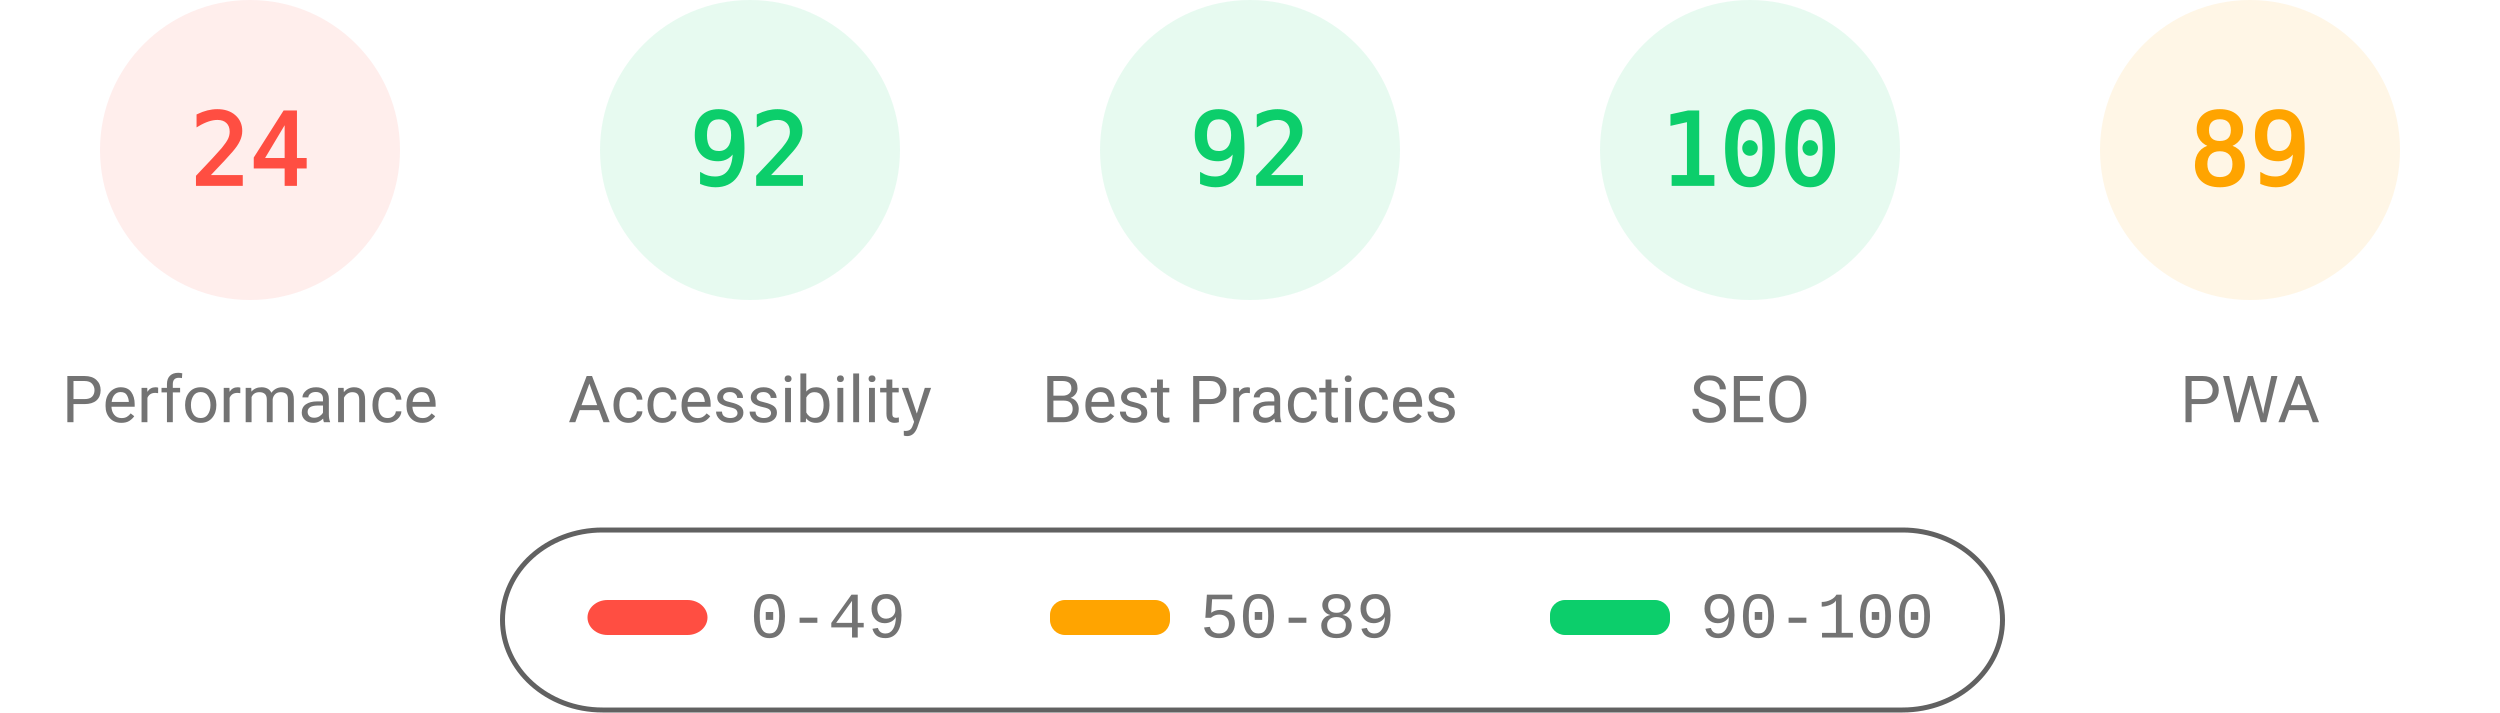
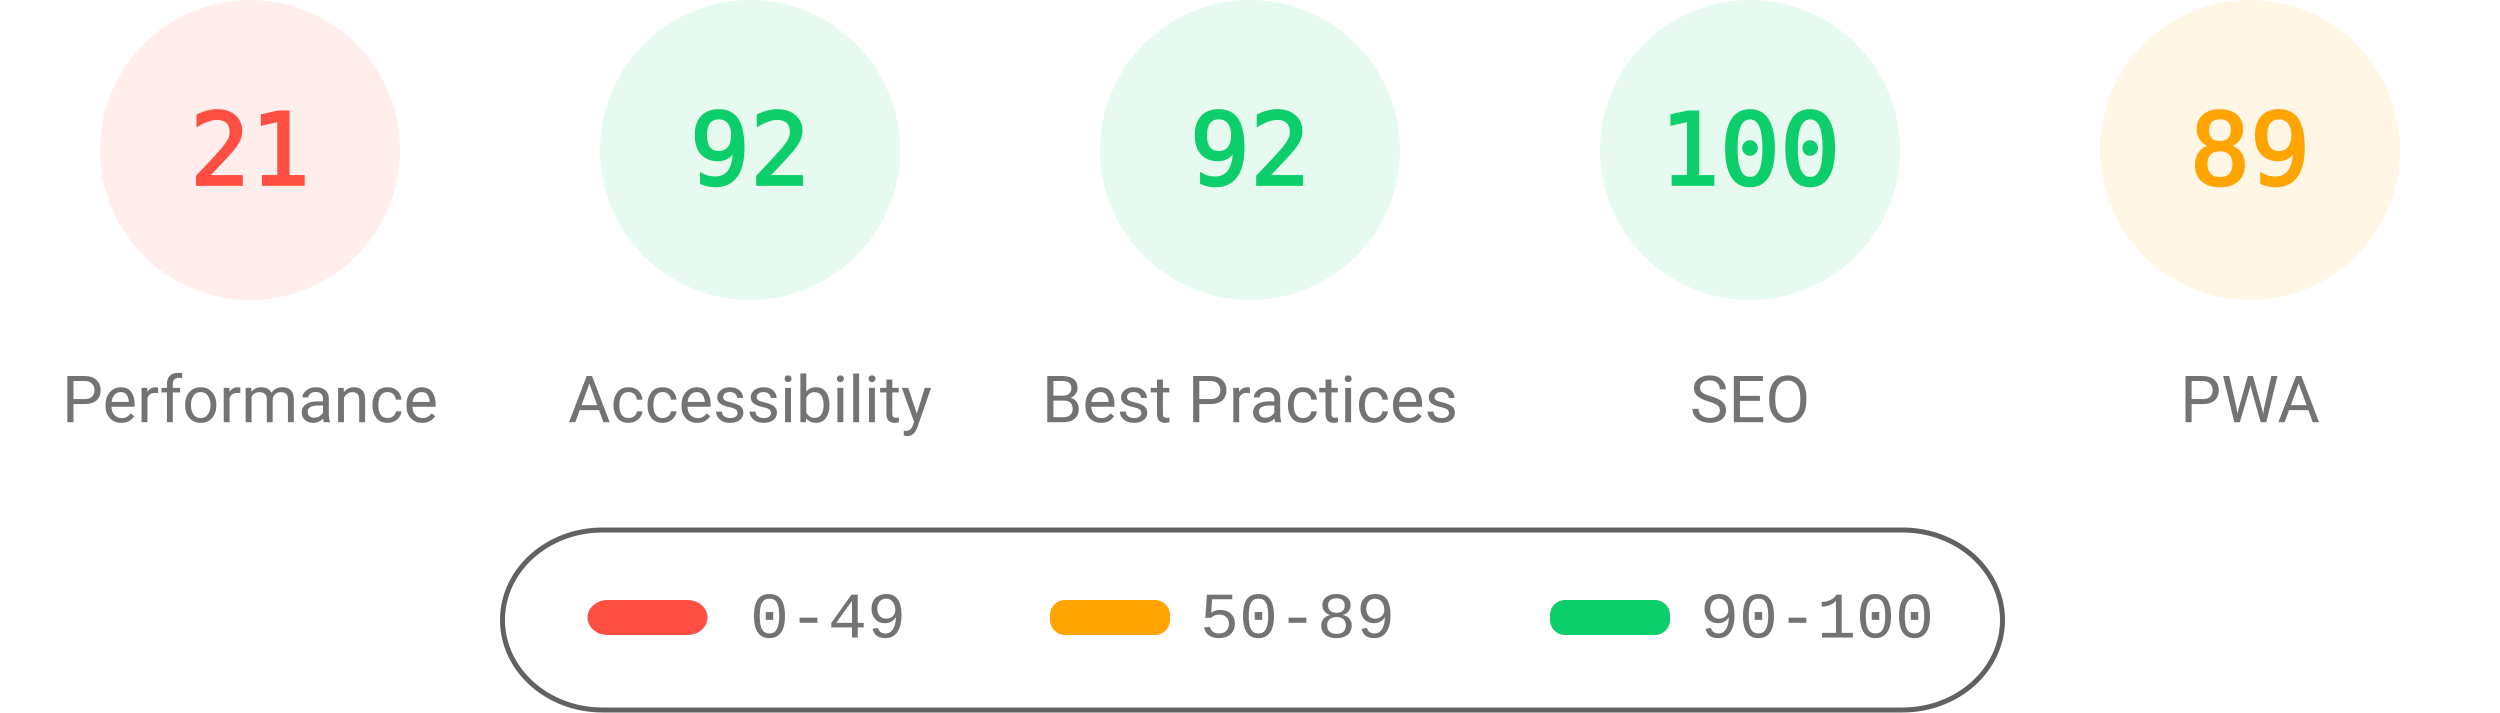
<svg xmlns="http://www.w3.org/2000/svg" fill="none" width="1000" height="285">
  <style>.gauge-base{opacity:.1}.gauge-arc{fill:none;animation-delay:250ms;stroke-linecap:round;transform:rotate(-90deg);transform-origin:100px 60px;animation:load-gauge 1s ease forwards}.guage-text{font-size:40px;font-family:monospace;text-align:center}.guage-red{color:#ff4e42;fill:#ff4e42;stroke:#ff4e42}.guage-orange{color:#ffa400;fill:#ffa400;stroke:#ffa400}.guage-green{color:#0cce6b;fill:#0cce6b;stroke:#0cce6b}.guage-undefined{color:#5c5c5c;fill:#5c5c5c;stroke:#5c5c5c}.guage-title{color:#737373;fill:#737373;stroke:none;font-size:26px;line-height:26px;font-family:Roboto,Halvetica,Arial,sans-serif}@keyframes load-gauge{from{stroke-dasharray:0 352.858}}</style>
  <svg class="guage-div guage-perf guage-red" viewBox="0 0 200 200" width="200" height="200">
    <circle class="gauge-base" r="56" cx="100" cy="60" stroke-width="8" />
-     <circle class="gauge-arc guage-arc-1" r="56" cx="100" cy="60" stroke-width="8" style="stroke-dasharray:84.446,351.858" />
-     <text class="guage-text" x="100" y="60" alignment-baseline="central" dominant-baseline="central" text-anchor="middle">24</text>
+     <circle class="gauge-arc guage-arc-1" r="56" cx="100" cy="60" stroke-width="8" style="stroke-dasharray:73.89,351.858" />
+     <text class="guage-text" x="100" y="60" alignment-baseline="central" dominant-baseline="central" text-anchor="middle">21</text>
    <text class="guage-title" x="100" y="160" alignment-baseline="central" dominant-baseline="central" text-anchor="middle">Performance</text>
  </svg>
  <svg class="guage-div guage-acc guage-green" viewBox="0 0 200 200" width="200" height="200" x="200">
    <circle class="gauge-base" r="56" cx="100" cy="60" stroke-width="8" />
    <circle class="gauge-arc guage-arc-2" r="56" cx="100" cy="60" stroke-width="8" style="stroke-dasharray:323.709,351.858" />
    <text class="guage-text" x="100" y="60" alignment-baseline="central" dominant-baseline="central" text-anchor="middle">92</text>
    <text class="guage-title" x="100" y="160" alignment-baseline="central" dominant-baseline="central" text-anchor="middle">Accessibility</text>
  </svg>
  <svg class="guage-div guage-best guage-green" viewBox="0 0 200 200" width="200" height="200" x="400">
    <circle class="gauge-base" r="56" cx="100" cy="60" stroke-width="8" />
    <circle class="gauge-arc guage-arc-3" r="56" cx="100" cy="60" stroke-width="8" style="stroke-dasharray:323.709,351.858" />
    <text class="guage-text" x="100" y="60" alignment-baseline="central" dominant-baseline="central" text-anchor="middle">92</text>
    <text class="guage-title" x="100" y="160" alignment-baseline="central" dominant-baseline="central" text-anchor="middle">Best Practices</text>
  </svg>
  <svg class="guage-div guage-seo guage-green" viewBox="0 0 200 200" width="200" height="200" x="600">
    <circle class="gauge-base" r="56" cx="100" cy="60" stroke-width="8" />
    <circle class="gauge-arc guage-arc-4" r="56" cx="100" cy="60" stroke-width="8" style="stroke-dasharray:351.858,351.858" />
    <text class="guage-text" x="100" y="60" alignment-baseline="central" dominant-baseline="central" text-anchor="middle">100</text>
    <text class="guage-title" x="100" y="160" alignment-baseline="central" dominant-baseline="central" text-anchor="middle">SEO</text>
  </svg>
  <svg class="guage-div guage-pwa guage-orange" viewBox="0 0 200 200" width="200" height="200" x="800">
    <circle class="gauge-base" r="56" cx="100" cy="60" stroke-width="8" />
    <circle class="gauge-arc guage-arc-4" r="56" cx="100" cy="60" stroke-width="8" style="stroke-dasharray:313.154,351.858" />
    <text class="guage-text" x="100" y="60" alignment-baseline="central" dominant-baseline="central" text-anchor="middle">89</text>
    <text class="guage-title" x="100" y="160" alignment-baseline="central" dominant-baseline="central" text-anchor="middle">PWA</text>
  </svg>
  <svg width="604" height="76" x="200" y="210">
    <path fill="none" id="canvas_background" d="M-1-1h604v80H-1z" />
    <rect fill-opacity="0" stroke="#616161" stroke-width="2" rx="40" id="svg_2" height="72" width="600" y="2" x="1" fill="#000" />
    <rect stroke="#000" rx="8" id="svg_3" height="14" width="48" y="30" x="35" stroke-opacity="null" stroke-width="0" fill="#ff4e42" />
    <rect stroke="#000" rx="6" id="svg_4" height="14" width="48" y="30" x="220" stroke-opacity="null" stroke-width="0" fill="#ffa400" />
    <rect stroke="#000" rx="6" id="svg_5" height="14" width="48" y="30" x="420" stroke-opacity="null" stroke-width="0" fill="#0cce6b" />
    <text xml:space="preserve" text-anchor="start" font-family="'Courier New', Courier, monospace" font-size="26" id="svg_6" y="45" x="100" stroke-opacity="null" stroke-width="0" stroke="#000" fill="#737373">0-49</text>
    <text xml:space="preserve" text-anchor="start" font-family="'Courier New', Courier, monospace" font-size="26" id="svg_7" y="45" x="280" stroke-opacity="null" stroke-width="0" stroke="#000" fill="#737373">50-89</text>
    <text xml:space="preserve" text-anchor="start" font-family="'Courier New', Courier, monospace" font-size="26" id="svg_8" y="45" x="480" stroke-opacity="null" stroke-width="0" stroke="#000" fill="#737373">90-100</text>
  </svg>
</svg>
